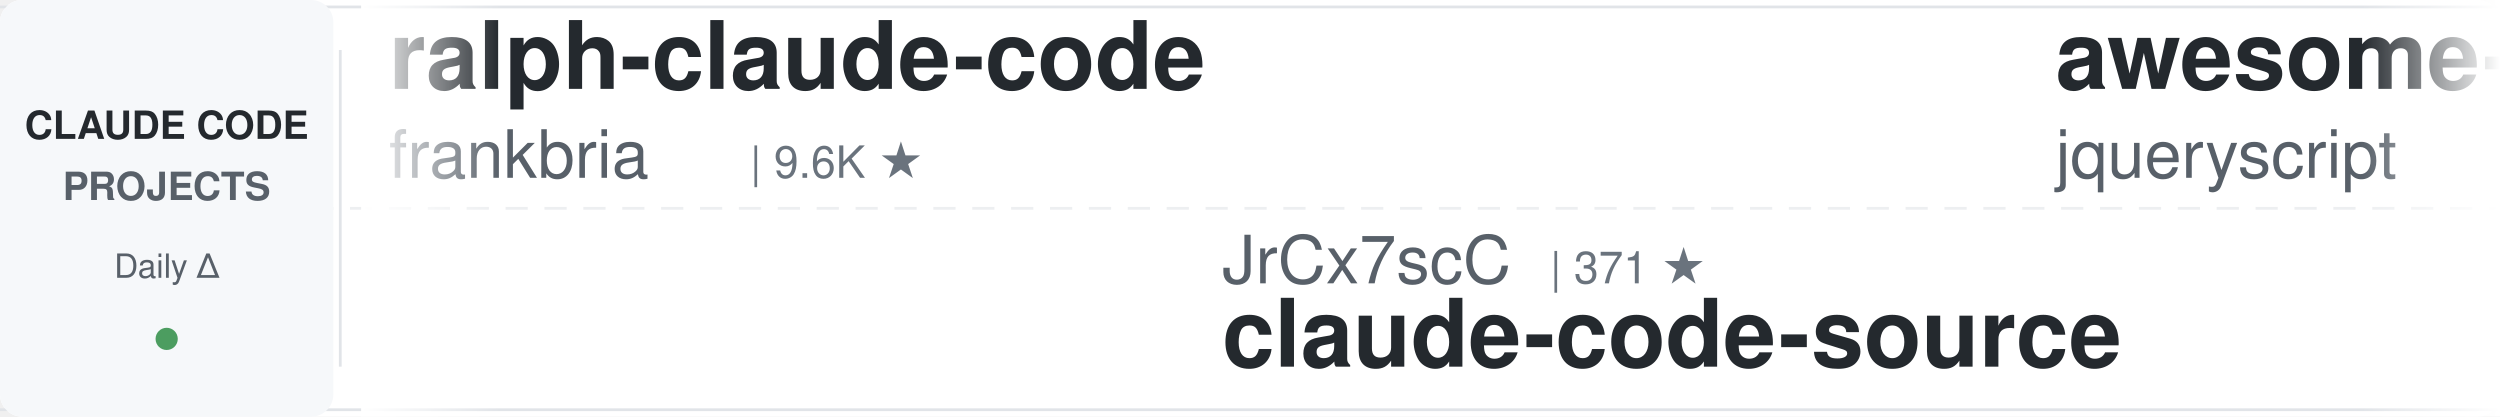
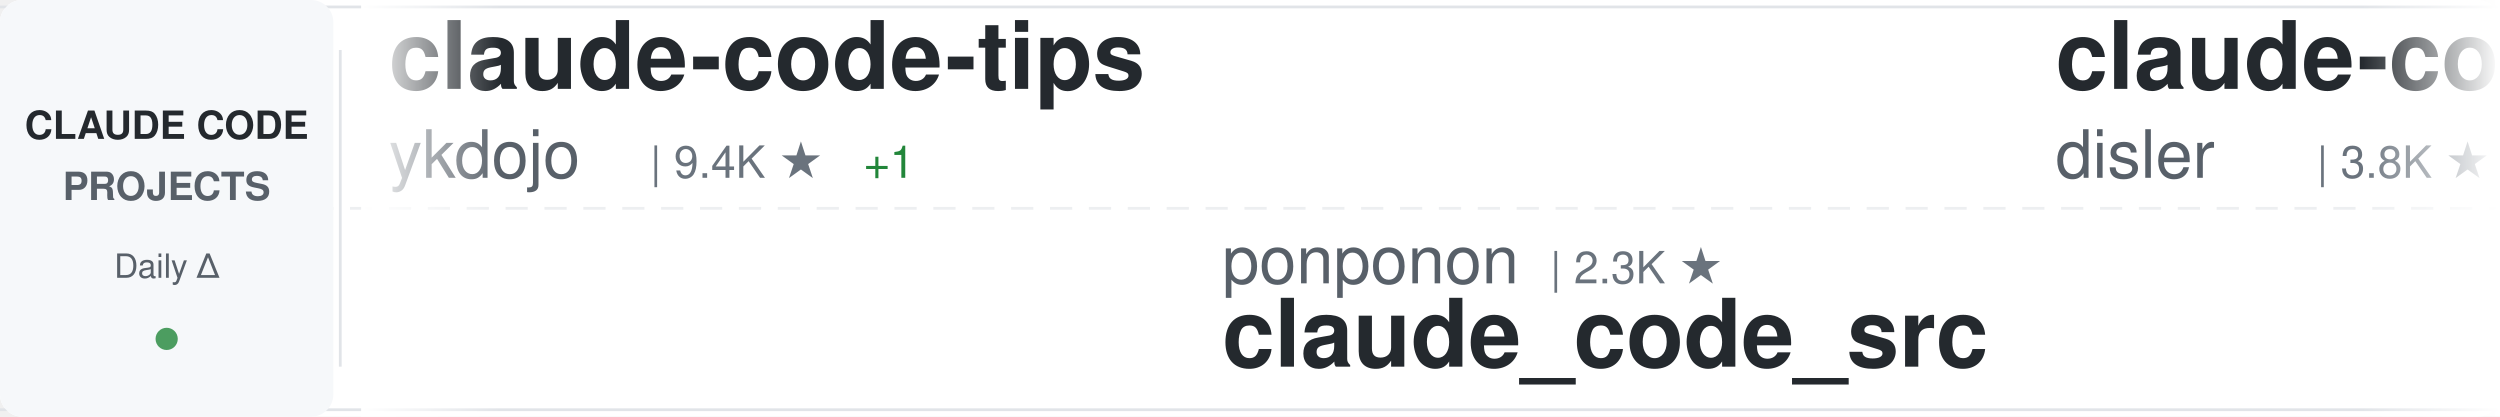
<svg xmlns="http://www.w3.org/2000/svg" width="900" height="150">
  <defs>
    <linearGradient id="awesomeLeftFade" x1="0%" y1="0%" x2="100%" y2="0%">
      <stop offset="0%" style="stop-color:#ffffff;stop-opacity:1" />
      <stop offset="100%" style="stop-color:#ffffff;stop-opacity:0" />
    </linearGradient>
    <linearGradient id="awesomeRightFade" x1="0%" y1="0%" x2="100%" y2="0%">
      <stop offset="0%" style="stop-color:#ffffff;stop-opacity:0" />
      <stop offset="100%" style="stop-color:#ffffff;stop-opacity:1" />
    </linearGradient>
  </defs>
  <rect width="900" height="150" fill="#ffffff" rx="8" />
  <rect x="0" y="2" width="900" height="1" fill="#e1e4e8" />
  <rect x="0" y="147" width="900" height="1" fill="#e1e4e8" />
  <line x1="0" y1="75" x2="900" y2="75" stroke="#e1e4e8" stroke-width="1" stroke-dasharray="8 6" opacity="0.6" />
  <rect x="0" y="0" width="120" height="150" fill="#f6f8fa" rx="8" />
  <text x="60" y="50" font-family="-apple-system, BlinkMacSystemFont, 'Segoe UI', Helvetica, Arial, sans-serif" font-size="14" font-weight="600" fill="#24292e" text-anchor="middle">CLAUDE CODE</text>
  <text x="60" y="72" font-family="-apple-system, BlinkMacSystemFont, 'Segoe UI', Helvetica, Arial, sans-serif" font-size="14" font-weight="600" fill="#586069" text-anchor="middle">PROJECTS</text>
  <text x="60" y="100" font-family="-apple-system, BlinkMacSystemFont, 'Segoe UI', Helvetica, Arial, sans-serif" font-size="12" font-weight="500" fill="#586069" text-anchor="middle">Daily Δ</text>
  <circle cx="60" cy="122" r="4" fill="#22863a" opacity="0.8" />
  <rect x="122" y="18" width="1" height="114" fill="#e1e4e8" />
  <clipPath id="awesomeTickerClip">
    <rect x="130" y="0" width="770" height="150" />
  </clipPath>
  <g clip-path="url(#awesomeTickerClip)">
    <g id="awesomeTickerItems">
      <animateTransform attributeName="transform" attributeType="XML" type="translate" from="0 0" to="-3000 0" dur="54s" repeatCount="indefinite" />
      <g transform="translate(0, 0)">
-         <text x="140" y="32" font-family="-apple-system, BlinkMacSystemFont, 'Segoe UI', Helvetica, Arial, sans-serif" font-size="34" font-weight="600" fill="#24292e">ralph-claude-code</text>
-         <text x="140" y="64" font-family="-apple-system, BlinkMacSystemFont, 'Segoe UI', Helvetica, Arial, sans-serif" font-size="24" font-weight="400" fill="#586069">frankbria</text>
-         <text x="270" y="64" font-family="-apple-system, BlinkMacSystemFont, 'Segoe UI', Helvetica, Arial, sans-serif" font-size="16" font-weight="500" fill="#6a737d">| 9.6K ★</text>
-       </g>
-       <g transform="translate(300, 0)">
-         <text x="140" y="102" font-family="-apple-system, BlinkMacSystemFont, 'Segoe UI', Helvetica, Arial, sans-serif" font-size="24" font-weight="400" fill="#586069">JrCx7scC</text>
-         <text x="258" y="102" font-family="-apple-system, BlinkMacSystemFont, 'Segoe UI', Helvetica, Arial, sans-serif" font-size="16" font-weight="500" fill="#6a737d">| 371 ★</text>
-         <text x="140" y="132" font-family="-apple-system, BlinkMacSystemFont, 'Segoe UI', Helvetica, Arial, sans-serif" font-size="34" font-weight="600" fill="#24292e">claude-code-source</text>
-       </g>
-       <g transform="translate(600, 0)">
-         <text x="140" y="32" font-family="-apple-system, BlinkMacSystemFont, 'Segoe UI', Helvetica, Arial, sans-serif" font-size="34" font-weight="600" fill="#24292e">awesome-claude-code</text>
-         <text x="140" y="64" font-family="-apple-system, BlinkMacSystemFont, 'Segoe UI', Helvetica, Arial, sans-serif" font-size="24" font-weight="400" fill="#586069">jqueryscript</text>
-         <text x="306" y="64" font-family="-apple-system, BlinkMacSystemFont, 'Segoe UI', Helvetica, Arial, sans-serif" font-size="16" font-weight="500" fill="#6a737d">| 475 ★</text>
-       </g>
-       <g transform="translate(900, 0)">
-         <text x="140" y="102" font-family="-apple-system, BlinkMacSystemFont, 'Segoe UI', Helvetica, Arial, sans-serif" font-size="24" font-weight="400" fill="#586069">centminmod</text>
-         <text x="282" y="102" font-family="-apple-system, BlinkMacSystemFont, 'Segoe UI', Helvetica, Arial, sans-serif" font-size="16" font-weight="500" fill="#6a737d">| 2.5K ★</text>
-         <text x="140" y="132" font-family="-apple-system, BlinkMacSystemFont, 'Segoe UI', Helvetica, Arial, sans-serif" font-size="34" font-weight="600" fill="#24292e">my-claude-code-setup</text>
-       </g>
-       <g transform="translate(1200, 0)">
-         <text x="140" y="32" font-family="-apple-system, BlinkMacSystemFont, 'Segoe UI', Helvetica, Arial, sans-serif" font-size="34" font-weight="600" fill="#24292e">claude-code-from-source</text>
-         <text x="140" y="64" font-family="-apple-system, BlinkMacSystemFont, 'Segoe UI', Helvetica, Arial, sans-serif" font-size="24" font-weight="400" fill="#586069">alejandrobalderas</text>
-         <text x="366" y="64" font-family="-apple-system, BlinkMacSystemFont, 'Segoe UI', Helvetica, Arial, sans-serif" font-size="16" font-weight="500" fill="#6a737d">| 2.7K ★</text>
-       </g>
-       <g transform="translate(1500, 0)">
-         <text x="140" y="102" font-family="-apple-system, BlinkMacSystemFont, 'Segoe UI', Helvetica, Arial, sans-serif" font-size="24" font-weight="400" fill="#586069">jeremylongshore</text>
-         <text x="342" y="102" font-family="-apple-system, BlinkMacSystemFont, 'Segoe UI', Helvetica, Arial, sans-serif" font-size="16" font-weight="500" fill="#6a737d">| 2.6K ★</text>
-         <text x="419" y="102" font-family="-apple-system, BlinkMacSystemFont, 'Segoe UI', Helvetica, Arial, sans-serif" font-size="16" font-weight="500" fill="#22863a"> +1</text>
-         <text x="140" y="132" font-family="-apple-system, BlinkMacSystemFont, 'Segoe UI', Helvetica, Arial, sans-serif" font-size="34" font-weight="600" fill="#24292e">claude-code-plugins-plus...</text>
-       </g>
-       <g transform="translate(1800, 0)">
-         <text x="140" y="32" font-family="-apple-system, BlinkMacSystemFont, 'Segoe UI', Helvetica, Arial, sans-serif" font-size="34" font-weight="600" fill="#24292e">everything-claude-code-z...</text>
-         <text x="140" y="64" font-family="-apple-system, BlinkMacSystemFont, 'Segoe UI', Helvetica, Arial, sans-serif" font-size="24" font-weight="400" fill="#586069">xu-xiang</text>
-         <text x="258" y="64" font-family="-apple-system, BlinkMacSystemFont, 'Segoe UI', Helvetica, Arial, sans-serif" font-size="16" font-weight="500" fill="#6a737d">| 1.7K ★</text>
-       </g>
-       <g transform="translate(2100, 0)">
-         <text x="140" y="102" font-family="-apple-system, BlinkMacSystemFont, 'Segoe UI', Helvetica, Arial, sans-serif" font-size="24" font-weight="400" fill="#586069">lorryjovens-hub</text>
-         <text x="342" y="102" font-family="-apple-system, BlinkMacSystemFont, 'Segoe UI', Helvetica, Arial, sans-serif" font-size="16" font-weight="500" fill="#6a737d">| 1.7K ★</text>
-         <text x="140" y="132" font-family="-apple-system, BlinkMacSystemFont, 'Segoe UI', Helvetica, Arial, sans-serif" font-size="34" font-weight="600" fill="#24292e">claude-code-rust</text>
-       </g>
-       <g transform="translate(2400, 0)">
        <text x="140" y="32" font-family="-apple-system, BlinkMacSystemFont, 'Segoe UI', Helvetica, Arial, sans-serif" font-size="34" font-weight="600" fill="#24292e">claude-code-tips</text>
        <text x="140" y="64" font-family="-apple-system, BlinkMacSystemFont, 'Segoe UI', Helvetica, Arial, sans-serif" font-size="24" font-weight="400" fill="#586069">ykdojo</text>
        <text x="234" y="64" font-family="-apple-system, BlinkMacSystemFont, 'Segoe UI', Helvetica, Arial, sans-serif" font-size="16" font-weight="500" fill="#6a737d">| 9.4K ★</text>
-         <text x="311" y="64" font-family="-apple-system, BlinkMacSystemFont, 'Segoe UI', Helvetica, Arial, sans-serif" font-size="16" font-weight="500" fill="#22863a"> +2</text>
+         <text x="311" y="64" font-family="-apple-system, BlinkMacSystemFont, 'Segoe UI', Helvetica, Arial, sans-serif" font-size="16" font-weight="500" fill="#22863a"> +1</text>
+       </g>
+       <g transform="translate(300, 0)">
+         <text x="140" y="102" font-family="-apple-system, BlinkMacSystemFont, 'Segoe UI', Helvetica, Arial, sans-serif" font-size="24" font-weight="400" fill="#586069">ponponon</text>
+         <text x="258" y="102" font-family="-apple-system, BlinkMacSystemFont, 'Segoe UI', Helvetica, Arial, sans-serif" font-size="16" font-weight="500" fill="#6a737d">| 2.3K ★</text>
+         <text x="140" y="132" font-family="-apple-system, BlinkMacSystemFont, 'Segoe UI', Helvetica, Arial, sans-serif" font-size="34" font-weight="600" fill="#24292e">claude_code_src</text>
+       </g>
+       <g transform="translate(600, 0)">
+         <text x="140" y="32" font-family="-apple-system, BlinkMacSystemFont, 'Segoe UI', Helvetica, Arial, sans-serif" font-size="34" font-weight="600" fill="#24292e">claude-code-hooks-master...</text>
+         <text x="140" y="64" font-family="-apple-system, BlinkMacSystemFont, 'Segoe UI', Helvetica, Arial, sans-serif" font-size="24" font-weight="400" fill="#586069">disler</text>
+         <text x="234" y="64" font-family="-apple-system, BlinkMacSystemFont, 'Segoe UI', Helvetica, Arial, sans-serif" font-size="16" font-weight="500" fill="#6a737d">| 3.8K ★</text>
+       </g>
+       <g transform="translate(900, 0)">
+         <text x="140" y="102" font-family="-apple-system, BlinkMacSystemFont, 'Segoe UI', Helvetica, Arial, sans-serif" font-size="24" font-weight="400" fill="#586069">huangserva</text>
+         <text x="282" y="102" font-family="-apple-system, BlinkMacSystemFont, 'Segoe UI', Helvetica, Arial, sans-serif" font-size="16" font-weight="500" fill="#6a737d">| 624 ★</text>
+         <text x="140" y="132" font-family="-apple-system, BlinkMacSystemFont, 'Segoe UI', Helvetica, Arial, sans-serif" font-size="34" font-weight="600" fill="#24292e">claude-code-cli</text>
+       </g>
+       <g transform="translate(1200, 0)">
+         <text x="140" y="32" font-family="-apple-system, BlinkMacSystemFont, 'Segoe UI', Helvetica, Arial, sans-serif" font-size="34" font-weight="600" fill="#24292e">Claude-code</text>
+         <text x="140" y="64" font-family="-apple-system, BlinkMacSystemFont, 'Segoe UI', Helvetica, Arial, sans-serif" font-size="24" font-weight="400" fill="#586069">zstmfhy</text>
+         <text x="246" y="64" font-family="-apple-system, BlinkMacSystemFont, 'Segoe UI', Helvetica, Arial, sans-serif" font-size="16" font-weight="500" fill="#6a737d">| 190 ★</text>
+       </g>
+       <g transform="translate(1500, 0)">
+         <text x="140" y="102" font-family="-apple-system, BlinkMacSystemFont, 'Segoe UI', Helvetica, Arial, sans-serif" font-size="24" font-weight="400" fill="#586069">frankbria</text>
+         <text x="270" y="102" font-family="-apple-system, BlinkMacSystemFont, 'Segoe UI', Helvetica, Arial, sans-serif" font-size="16" font-weight="500" fill="#6a737d">| 9.6K ★</text>
+         <text x="347" y="102" font-family="-apple-system, BlinkMacSystemFont, 'Segoe UI', Helvetica, Arial, sans-serif" font-size="16" font-weight="500" fill="#22863a"> +2</text>
+         <text x="140" y="132" font-family="-apple-system, BlinkMacSystemFont, 'Segoe UI', Helvetica, Arial, sans-serif" font-size="34" font-weight="600" fill="#24292e">ralph-claude-code</text>
+       </g>
+       <g transform="translate(1800, 0)">
+         <text x="140" y="32" font-family="-apple-system, BlinkMacSystemFont, 'Segoe UI', Helvetica, Arial, sans-serif" font-size="34" font-weight="600" fill="#24292e">claude-code-action</text>
+         <text x="140" y="64" font-family="-apple-system, BlinkMacSystemFont, 'Segoe UI', Helvetica, Arial, sans-serif" font-size="24" font-weight="400" fill="#586069">anthropics</text>
+         <text x="282" y="64" font-family="-apple-system, BlinkMacSystemFont, 'Segoe UI', Helvetica, Arial, sans-serif" font-size="16" font-weight="500" fill="#6a737d">| 8.5K ★</text>
+         <text x="359" y="64" font-family="-apple-system, BlinkMacSystemFont, 'Segoe UI', Helvetica, Arial, sans-serif" font-size="16" font-weight="500" fill="#22863a"> +4</text>
+       </g>
+       <g transform="translate(2100, 0)">
+         <text x="140" y="102" font-family="-apple-system, BlinkMacSystemFont, 'Segoe UI', Helvetica, Arial, sans-serif" font-size="24" font-weight="400" fill="#586069">VoltAgent</text>
+         <text x="270" y="102" font-family="-apple-system, BlinkMacSystemFont, 'Segoe UI', Helvetica, Arial, sans-serif" font-size="16" font-weight="500" fill="#6a737d">| 23.7K ★</text>
+         <text x="356" y="102" font-family="-apple-system, BlinkMacSystemFont, 'Segoe UI', Helvetica, Arial, sans-serif" font-size="16" font-weight="500" fill="#22863a"> +6</text>
+         <text x="140" y="132" font-family="-apple-system, BlinkMacSystemFont, 'Segoe UI', Helvetica, Arial, sans-serif" font-size="34" font-weight="600" fill="#24292e">awesome-claude-code-suba...</text>
+       </g>
+       <g transform="translate(2400, 0)">
+         <text x="140" y="32" font-family="-apple-system, BlinkMacSystemFont, 'Segoe UI', Helvetica, Arial, sans-serif" font-size="34" font-weight="600" fill="#24292e">how-claude-code-works</text>
+         <text x="140" y="64" font-family="-apple-system, BlinkMacSystemFont, 'Segoe UI', Helvetica, Arial, sans-serif" font-size="24" font-weight="400" fill="#586069">Windy3f3f3f3f</text>
+         <text x="318" y="64" font-family="-apple-system, BlinkMacSystemFont, 'Segoe UI', Helvetica, Arial, sans-serif" font-size="16" font-weight="500" fill="#6a737d">| 3.3K ★</text>
      </g>
      <g transform="translate(2700, 0)">
-         <text x="140" y="102" font-family="-apple-system, BlinkMacSystemFont, 'Segoe UI', Helvetica, Arial, sans-serif" font-size="24" font-weight="400" fill="#586069">luongnv89</text>
-         <text x="270" y="102" font-family="-apple-system, BlinkMacSystemFont, 'Segoe UI', Helvetica, Arial, sans-serif" font-size="16" font-weight="500" fill="#6a737d">| 40.5K ★</text>
-         <text x="356" y="102" font-family="-apple-system, BlinkMacSystemFont, 'Segoe UI', Helvetica, Arial, sans-serif" font-size="16" font-weight="500" fill="#22863a"> +4</text>
-         <text x="140" y="132" font-family="-apple-system, BlinkMacSystemFont, 'Segoe UI', Helvetica, Arial, sans-serif" font-size="34" font-weight="600" fill="#24292e">claude-howto</text>
+         <text x="140" y="102" font-family="-apple-system, BlinkMacSystemFont, 'Segoe UI', Helvetica, Arial, sans-serif" font-size="24" font-weight="400" fill="#586069">Njengah</text>
+         <text x="246" y="102" font-family="-apple-system, BlinkMacSystemFont, 'Segoe UI', Helvetica, Arial, sans-serif" font-size="16" font-weight="500" fill="#6a737d">| 1.9K ★</text>
+         <text x="140" y="132" font-family="-apple-system, BlinkMacSystemFont, 'Segoe UI', Helvetica, Arial, sans-serif" font-size="34" font-weight="600" fill="#24292e">claude-code-cheat-sheet</text>
      </g>
      <g transform="translate(3000, 0)">
-         <text x="140" y="32" font-family="-apple-system, BlinkMacSystemFont, 'Segoe UI', Helvetica, Arial, sans-serif" font-size="34" font-weight="600" fill="#24292e">ralph-claude-code</text>
-         <text x="140" y="64" font-family="-apple-system, BlinkMacSystemFont, 'Segoe UI', Helvetica, Arial, sans-serif" font-size="24" font-weight="400" fill="#586069">frankbria</text>
-         <text x="270" y="64" font-family="-apple-system, BlinkMacSystemFont, 'Segoe UI', Helvetica, Arial, sans-serif" font-size="16" font-weight="500" fill="#6a737d">| 9.6K ★</text>
+         <text x="140" y="32" font-family="-apple-system, BlinkMacSystemFont, 'Segoe UI', Helvetica, Arial, sans-serif" font-size="34" font-weight="600" fill="#24292e">claude-code-tips</text>
+         <text x="140" y="64" font-family="-apple-system, BlinkMacSystemFont, 'Segoe UI', Helvetica, Arial, sans-serif" font-size="24" font-weight="400" fill="#586069">ykdojo</text>
+         <text x="234" y="64" font-family="-apple-system, BlinkMacSystemFont, 'Segoe UI', Helvetica, Arial, sans-serif" font-size="16" font-weight="500" fill="#6a737d">| 9.4K ★</text>
+         <text x="311" y="64" font-family="-apple-system, BlinkMacSystemFont, 'Segoe UI', Helvetica, Arial, sans-serif" font-size="16" font-weight="500" fill="#22863a"> +1</text>
      </g>
      <g transform="translate(3300, 0)">
-         <text x="140" y="102" font-family="-apple-system, BlinkMacSystemFont, 'Segoe UI', Helvetica, Arial, sans-serif" font-size="24" font-weight="400" fill="#586069">JrCx7scC</text>
-         <text x="258" y="102" font-family="-apple-system, BlinkMacSystemFont, 'Segoe UI', Helvetica, Arial, sans-serif" font-size="16" font-weight="500" fill="#6a737d">| 371 ★</text>
-         <text x="140" y="132" font-family="-apple-system, BlinkMacSystemFont, 'Segoe UI', Helvetica, Arial, sans-serif" font-size="34" font-weight="600" fill="#24292e">claude-code-source</text>
+         <text x="140" y="102" font-family="-apple-system, BlinkMacSystemFont, 'Segoe UI', Helvetica, Arial, sans-serif" font-size="24" font-weight="400" fill="#586069">ponponon</text>
+         <text x="258" y="102" font-family="-apple-system, BlinkMacSystemFont, 'Segoe UI', Helvetica, Arial, sans-serif" font-size="16" font-weight="500" fill="#6a737d">| 2.3K ★</text>
+         <text x="140" y="132" font-family="-apple-system, BlinkMacSystemFont, 'Segoe UI', Helvetica, Arial, sans-serif" font-size="34" font-weight="600" fill="#24292e">claude_code_src</text>
      </g>
      <g transform="translate(3600, 0)">
-         <text x="140" y="32" font-family="-apple-system, BlinkMacSystemFont, 'Segoe UI', Helvetica, Arial, sans-serif" font-size="34" font-weight="600" fill="#24292e">awesome-claude-code</text>
-         <text x="140" y="64" font-family="-apple-system, BlinkMacSystemFont, 'Segoe UI', Helvetica, Arial, sans-serif" font-size="24" font-weight="400" fill="#586069">jqueryscript</text>
-         <text x="306" y="64" font-family="-apple-system, BlinkMacSystemFont, 'Segoe UI', Helvetica, Arial, sans-serif" font-size="16" font-weight="500" fill="#6a737d">| 475 ★</text>
+         <text x="140" y="32" font-family="-apple-system, BlinkMacSystemFont, 'Segoe UI', Helvetica, Arial, sans-serif" font-size="34" font-weight="600" fill="#24292e">claude-code-hooks-master...</text>
+         <text x="140" y="64" font-family="-apple-system, BlinkMacSystemFont, 'Segoe UI', Helvetica, Arial, sans-serif" font-size="24" font-weight="400" fill="#586069">disler</text>
+         <text x="234" y="64" font-family="-apple-system, BlinkMacSystemFont, 'Segoe UI', Helvetica, Arial, sans-serif" font-size="16" font-weight="500" fill="#6a737d">| 3.8K ★</text>
      </g>
      <g transform="translate(3900, 0)">
-         <text x="140" y="102" font-family="-apple-system, BlinkMacSystemFont, 'Segoe UI', Helvetica, Arial, sans-serif" font-size="24" font-weight="400" fill="#586069">centminmod</text>
-         <text x="282" y="102" font-family="-apple-system, BlinkMacSystemFont, 'Segoe UI', Helvetica, Arial, sans-serif" font-size="16" font-weight="500" fill="#6a737d">| 2.5K ★</text>
-         <text x="140" y="132" font-family="-apple-system, BlinkMacSystemFont, 'Segoe UI', Helvetica, Arial, sans-serif" font-size="34" font-weight="600" fill="#24292e">my-claude-code-setup</text>
+         <text x="140" y="102" font-family="-apple-system, BlinkMacSystemFont, 'Segoe UI', Helvetica, Arial, sans-serif" font-size="24" font-weight="400" fill="#586069">huangserva</text>
+         <text x="282" y="102" font-family="-apple-system, BlinkMacSystemFont, 'Segoe UI', Helvetica, Arial, sans-serif" font-size="16" font-weight="500" fill="#6a737d">| 624 ★</text>
+         <text x="140" y="132" font-family="-apple-system, BlinkMacSystemFont, 'Segoe UI', Helvetica, Arial, sans-serif" font-size="34" font-weight="600" fill="#24292e">claude-code-cli</text>
      </g>
    </g>
  </g>
  <rect x="130" y="0" width="50" height="150" fill="url(#awesomeLeftFade)" />
  <rect x="850" y="0" width="50" height="150" fill="url(#awesomeRightFade)" />
</svg>
